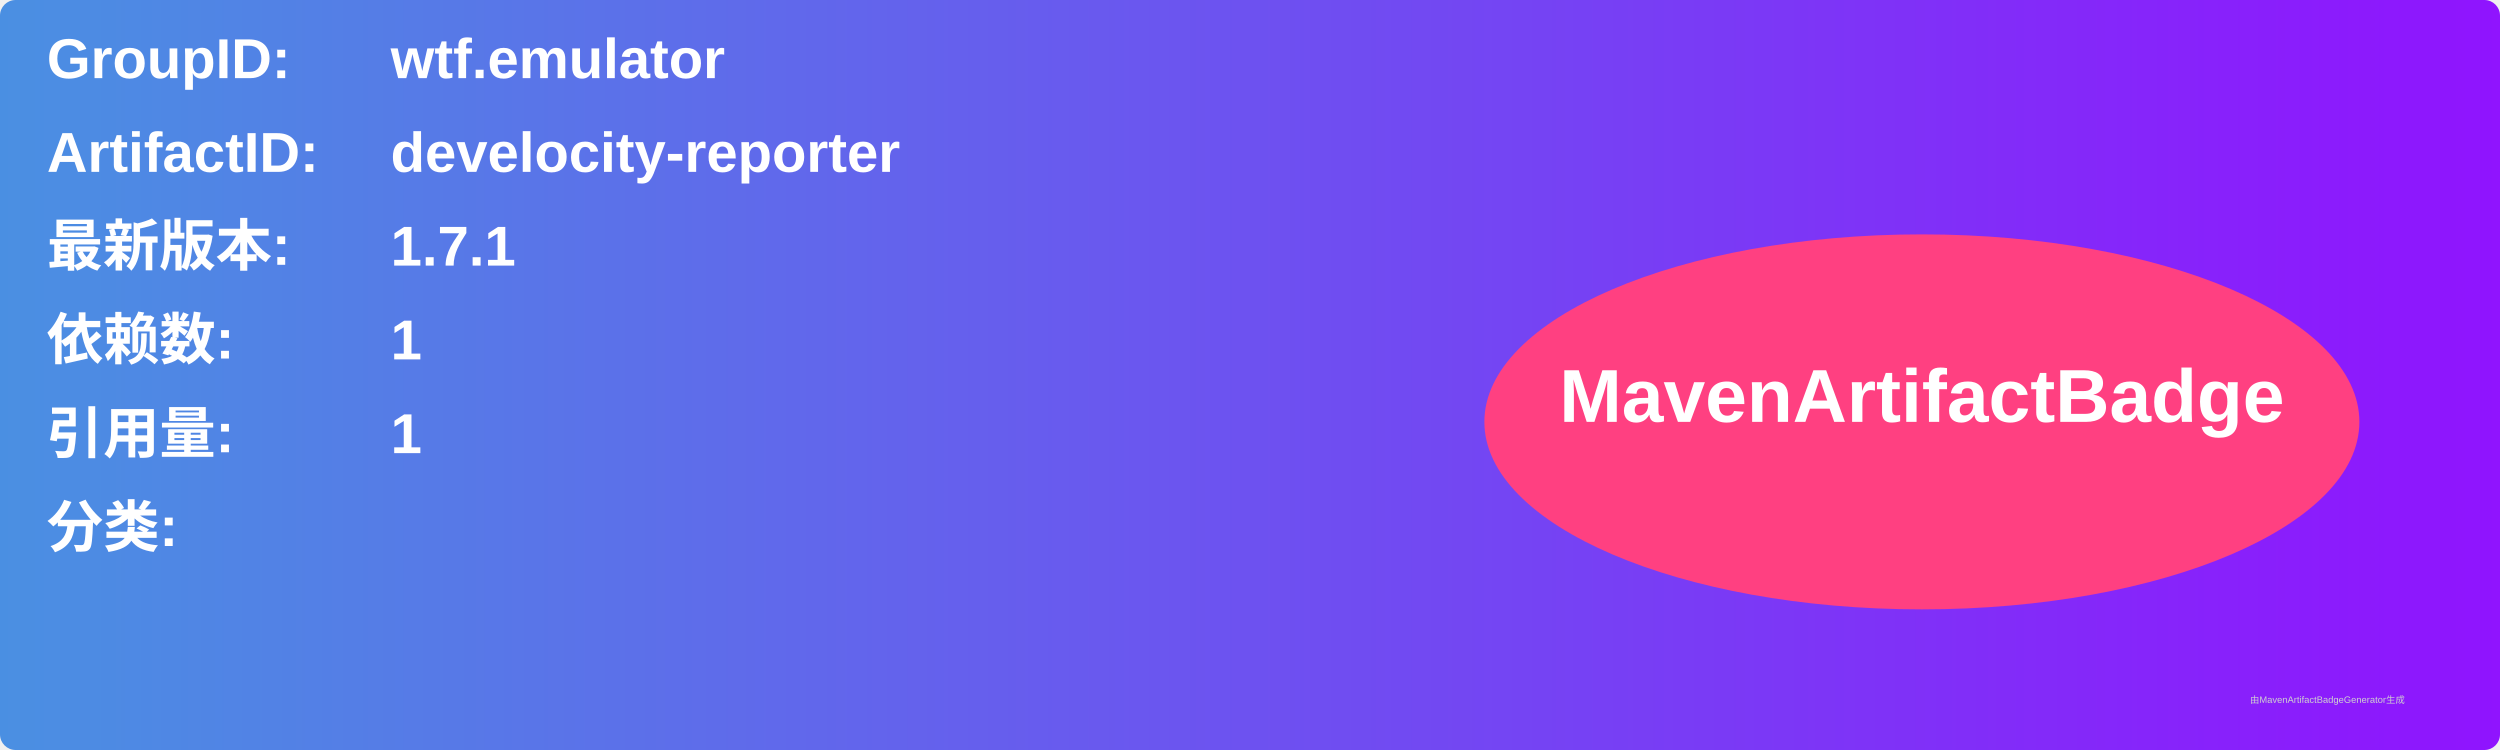
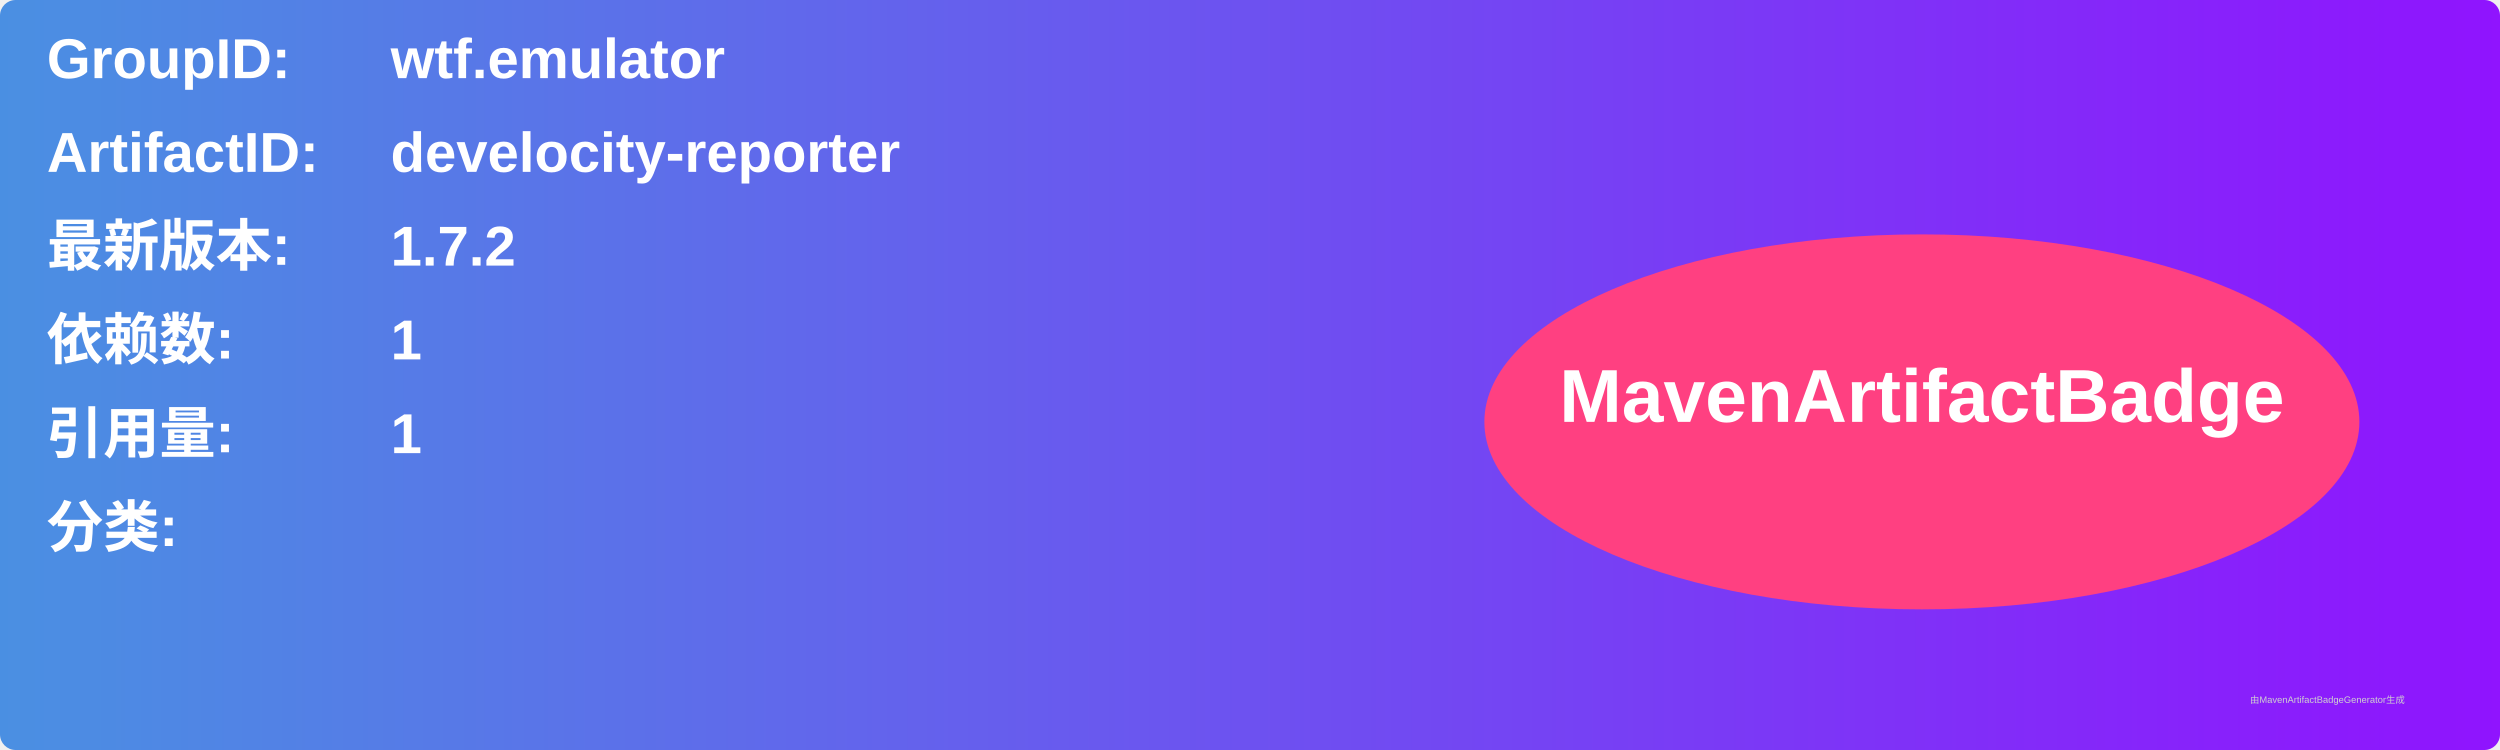
<svg xmlns="http://www.w3.org/2000/svg" width="800" height="240" viewBox="0 0 800 240">
  <linearGradient id="grad" x1="0%" y1="0%" x2="100%" y2="0%">
    <stop offset="0%" stop-color="#4a90e2" />
    <stop offset="100%" stop-color="#9013fe" />
  </linearGradient>
  <rect width="100%" height="100%" rx="5" ry="5" fill="url(#grad)" />
  <g transform="translate(15, 15)">
    <text x="0" y="10" font-family="Arial" font-size="18" fill="white" font-weight="bold" width="260">GroupID:</text>
    <text x="110" y="10" font-family="Arial" font-size="18" fill="white" font-weight="bold" width="460">wtf.emulator</text>
    <text x="0" y="40" font-family="Arial" font-size="18" fill="white" font-weight="bold" width="260">ArtifactID:</text>
    <text x="110" y="40" font-family="Arial" font-size="18" fill="white" font-weight="bold" width="460">develocity-reporter</text>
    <text x="0" y="70" font-family="Arial" font-size="18" fill="white" font-weight="bold">最新版本:</text>
    <text x="110" y="70" font-family="Arial" font-size="18" fill="white" font-weight="bold">
-       <tspan font-weight="bold">1.7.1</tspan>
+       <tspan font-weight="bold">1.7.2</tspan>
    </text>
    <text x="0" y="100" font-family="Arial" font-size="18" fill="white" font-weight="bold">依赖数: </text>
    <text x="110" y="100" font-family="Arial" font-size="18" fill="white">
      <tspan font-weight="bold">1</tspan>
    </text>
    <text x="0" y="130" font-family="Arial" font-size="18" fill="white" font-weight="bold">引用量: </text>
    <text x="110" y="130" font-family="Arial" font-size="18" fill="white">
      <tspan font-weight="bold">1</tspan>
    </text>
    <text x="0" y="160" font-family="Arial" font-size="18" fill="white" font-weight="bold">分类:</text>
    <text x="10" y="190" font-family="Arial" font-size="10" fill="white">
      <tspan font-weight="bold" />
    </text>
    <ellipse cx="600" cy="120" rx="140" ry="60" fill="#ff4081" />
    <text x="600" y="120" text-anchor="middle" font-family="Arial" font-size="24" fill="white" font-weight="bold">MavenArtifactBadge</text>
  </g>
  <text x="720" y="225" font-family="Arial" font-size="3" fill="#d0d0d0">由MavenArtifactBadgeGenerator生成</text>
</svg>
